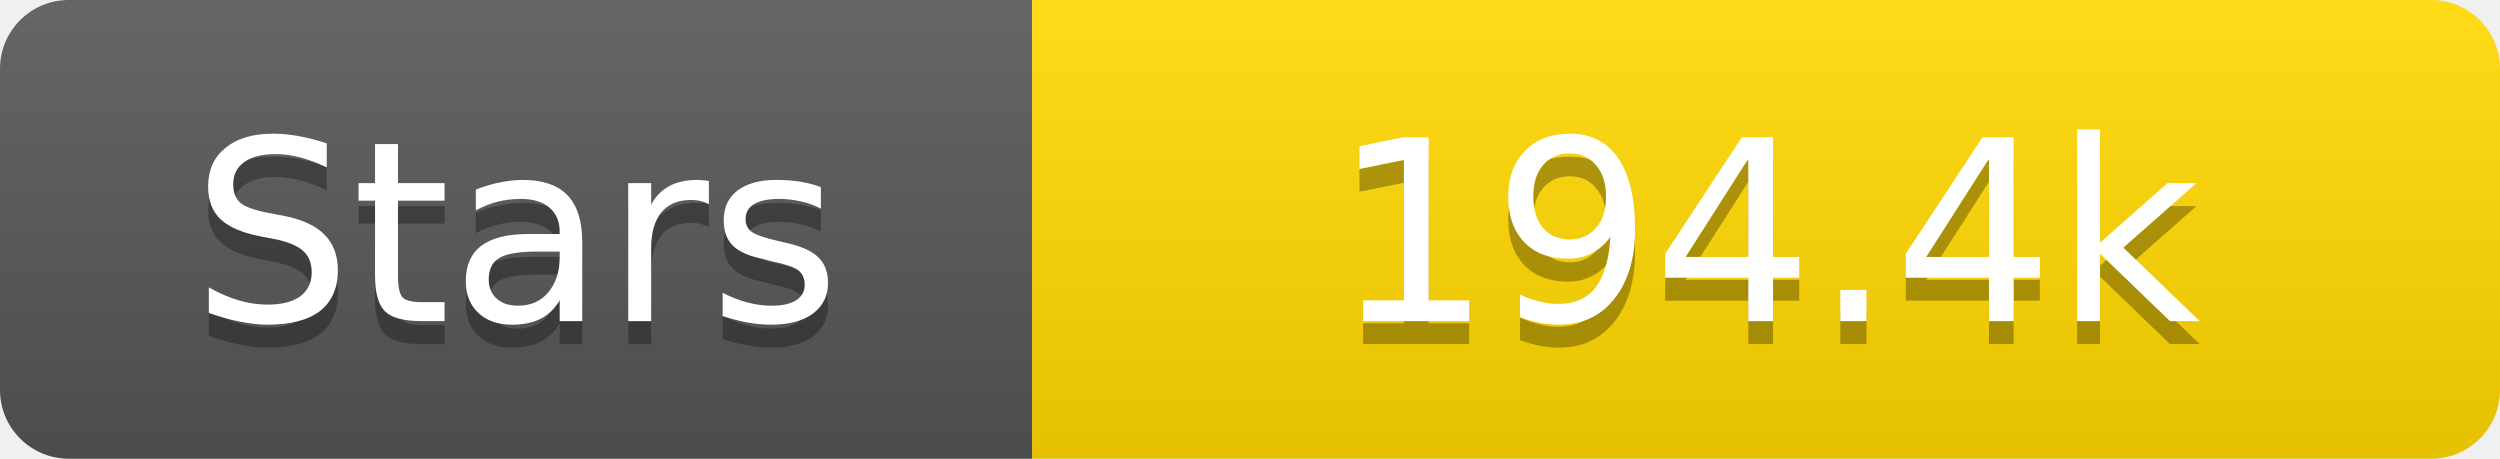
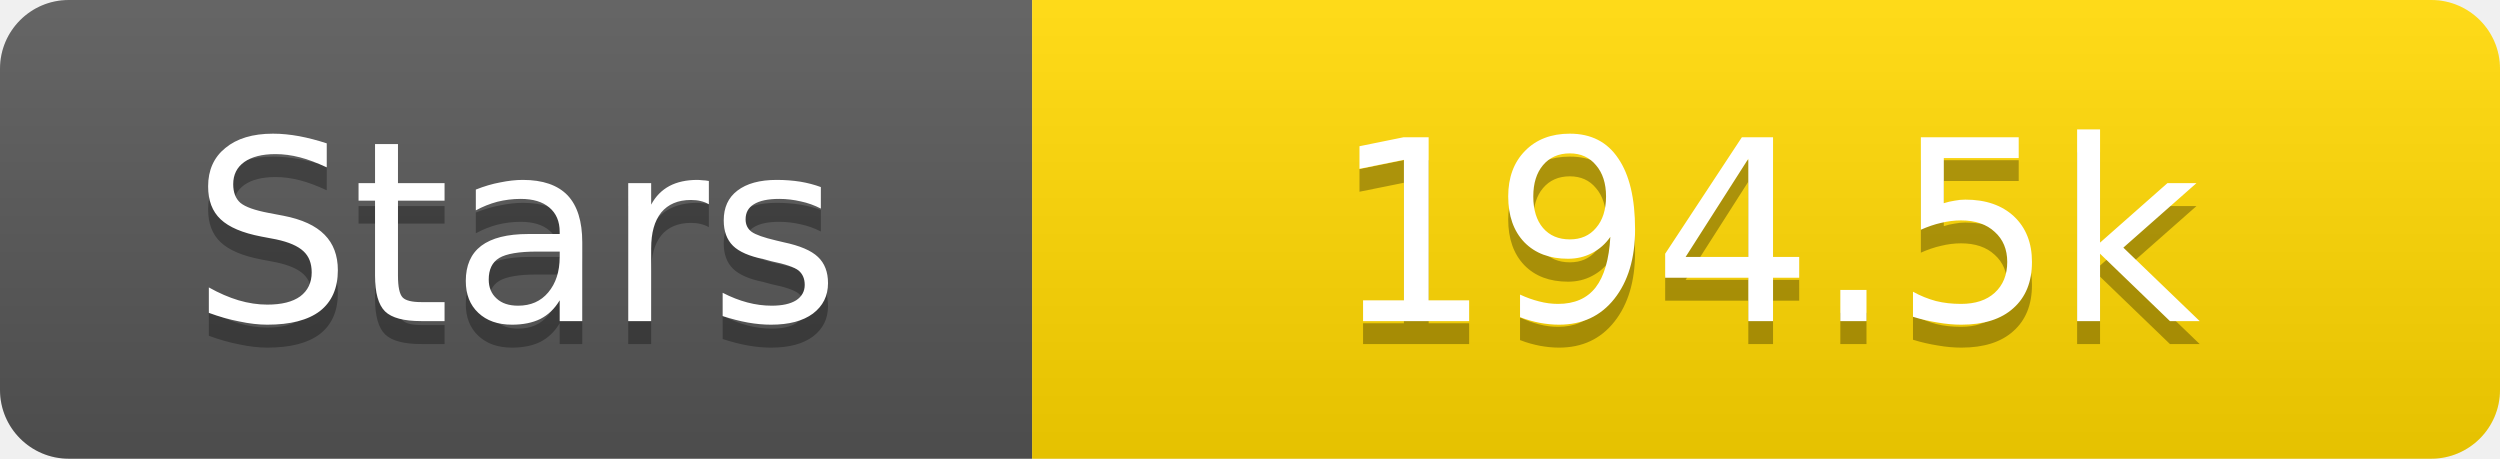
<svg xmlns="http://www.w3.org/2000/svg" width="109" height="20">
  <linearGradient id="s" x2="0" y2="100%">
    <stop offset="0" stop-color="#fff" stop-opacity=".1" />
    <stop offset="1" stop-opacity=".1" />
  </linearGradient>
  <clipPath id="r">
    <rect width="109" height="20" rx="3" fill="#fff" />
  </clipPath>
  <g clip-path="url(#r)">
    <rect width="45" height="20" fill="#555" />
    <rect x="45" width="64" height="20" fill="#ffd700" />
    <rect width="109" height="20" fill="url(#s)" />
  </g>
  <g fill="#fff" text-anchor="middle" font-family="Verdana,Geneva,DejaVu Sans,sans-serif" text-rendering="geometricPrecision" font-size="11">
    <text x="22.5" y="15" fill="#010101" fill-opacity=".3">Stars</text>
    <text x="22.5" y="14">Stars</text>
-     <text x="77.0" y="15" fill="#010101" fill-opacity=".3">194.4k</text>
-     <text x="77.0" y="14">194.4k</text>
+     <text x="77.0" y="15" fill="#010101" fill-opacity=".3">194.5k</text>
+     <text x="77.0" y="14">194.5k</text>
  </g>
</svg>
